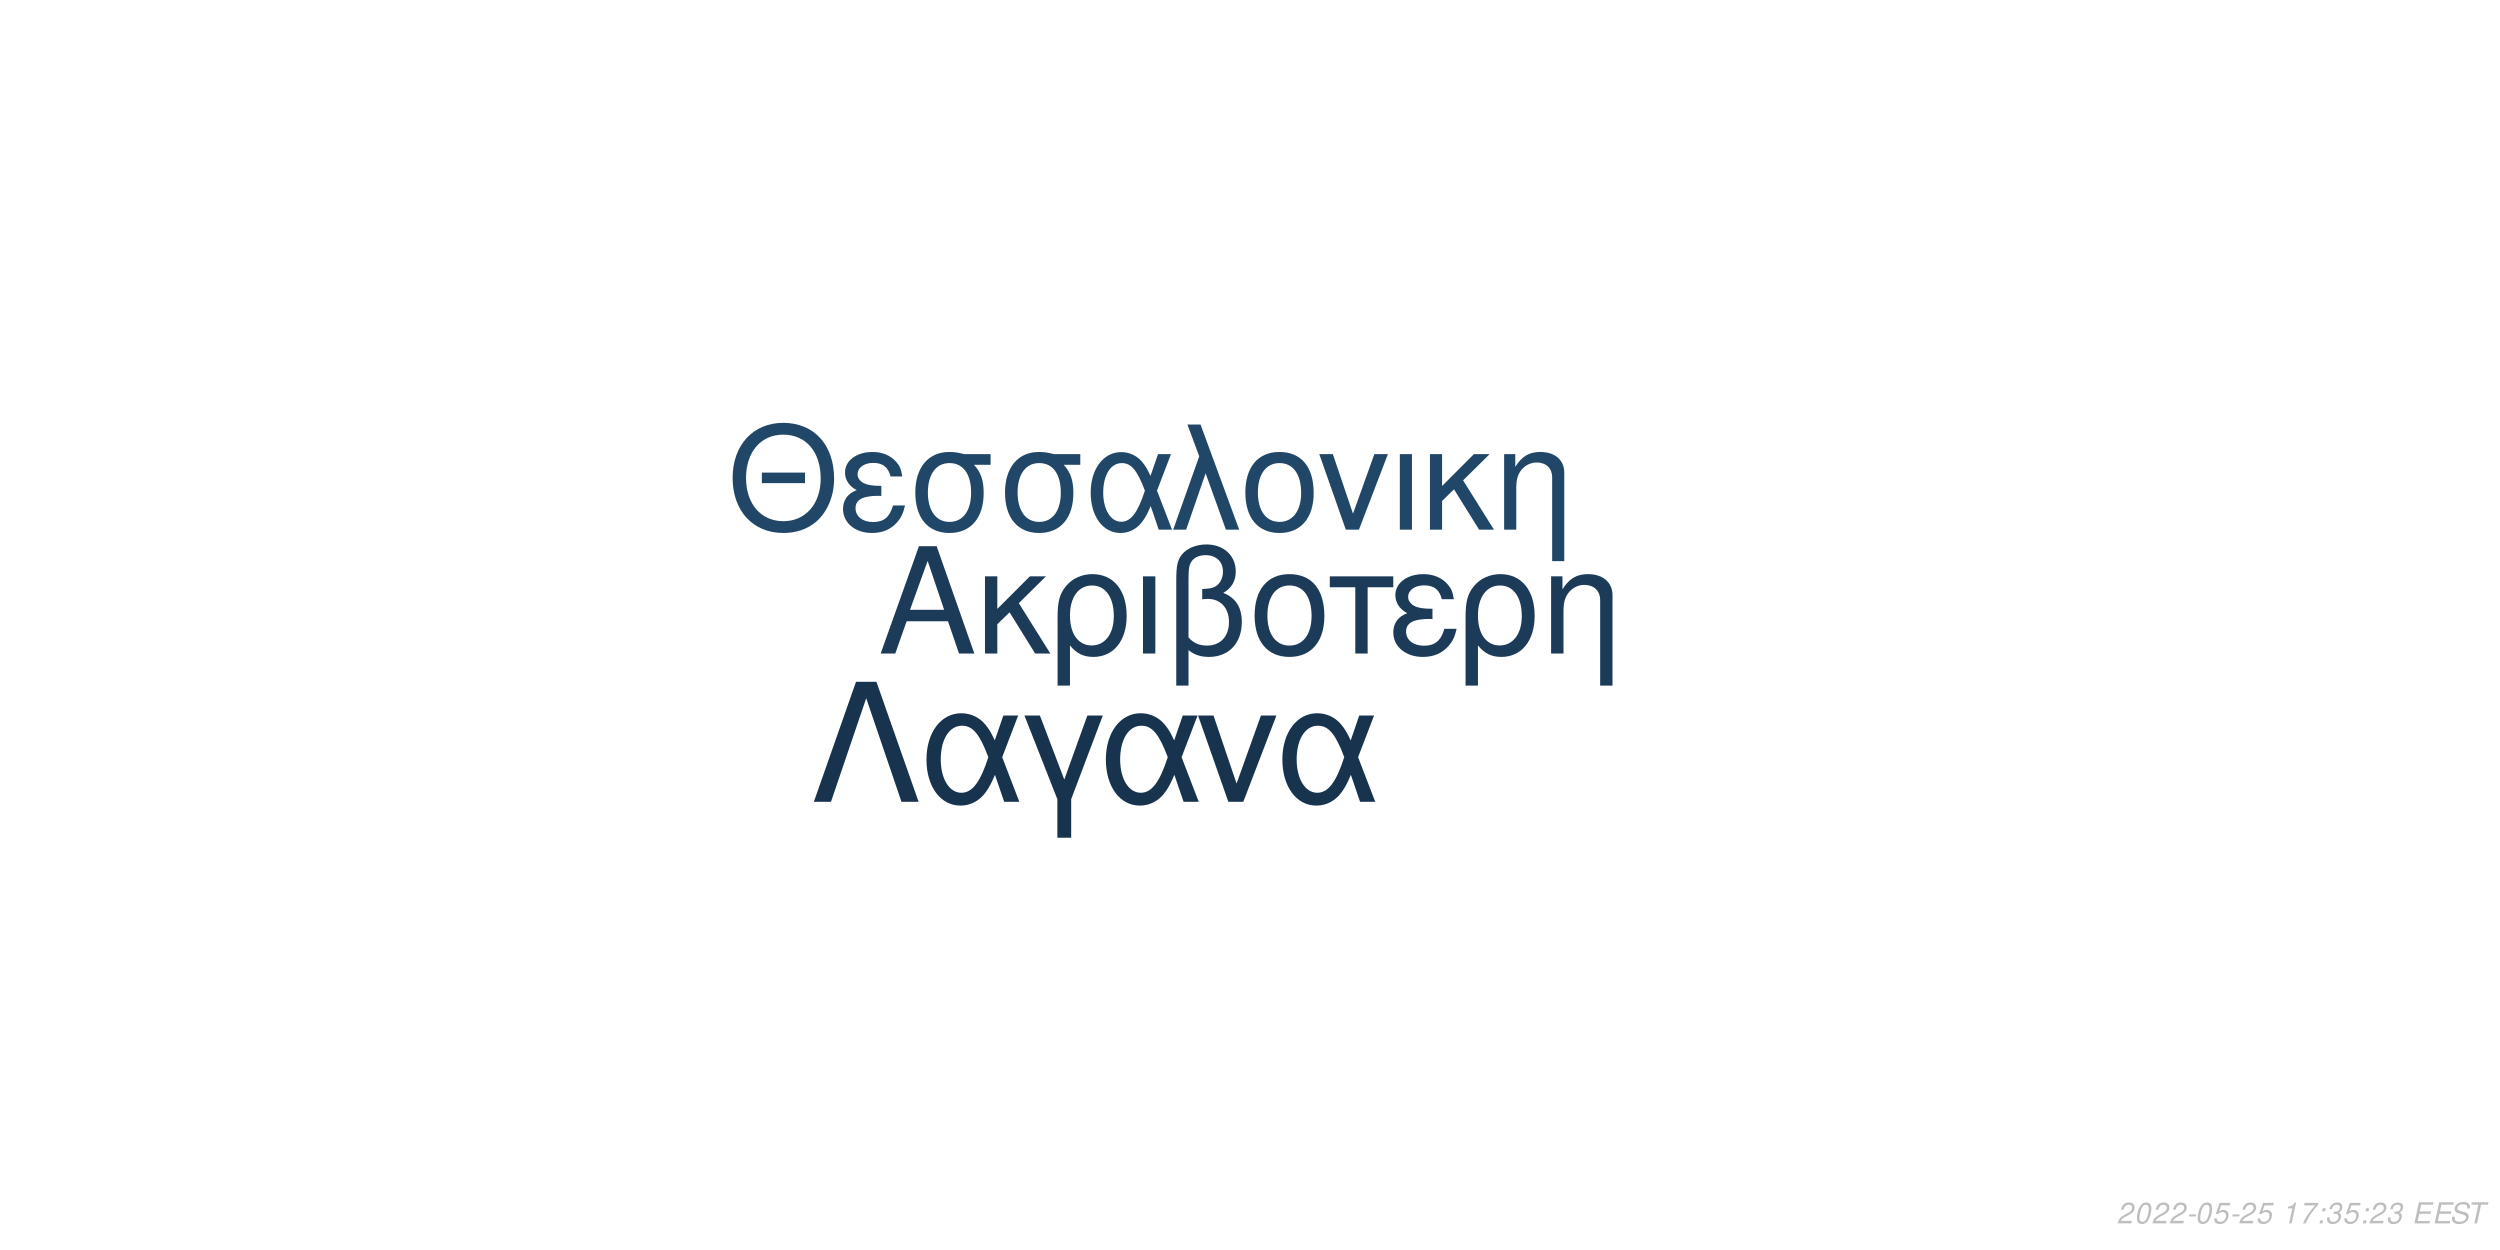
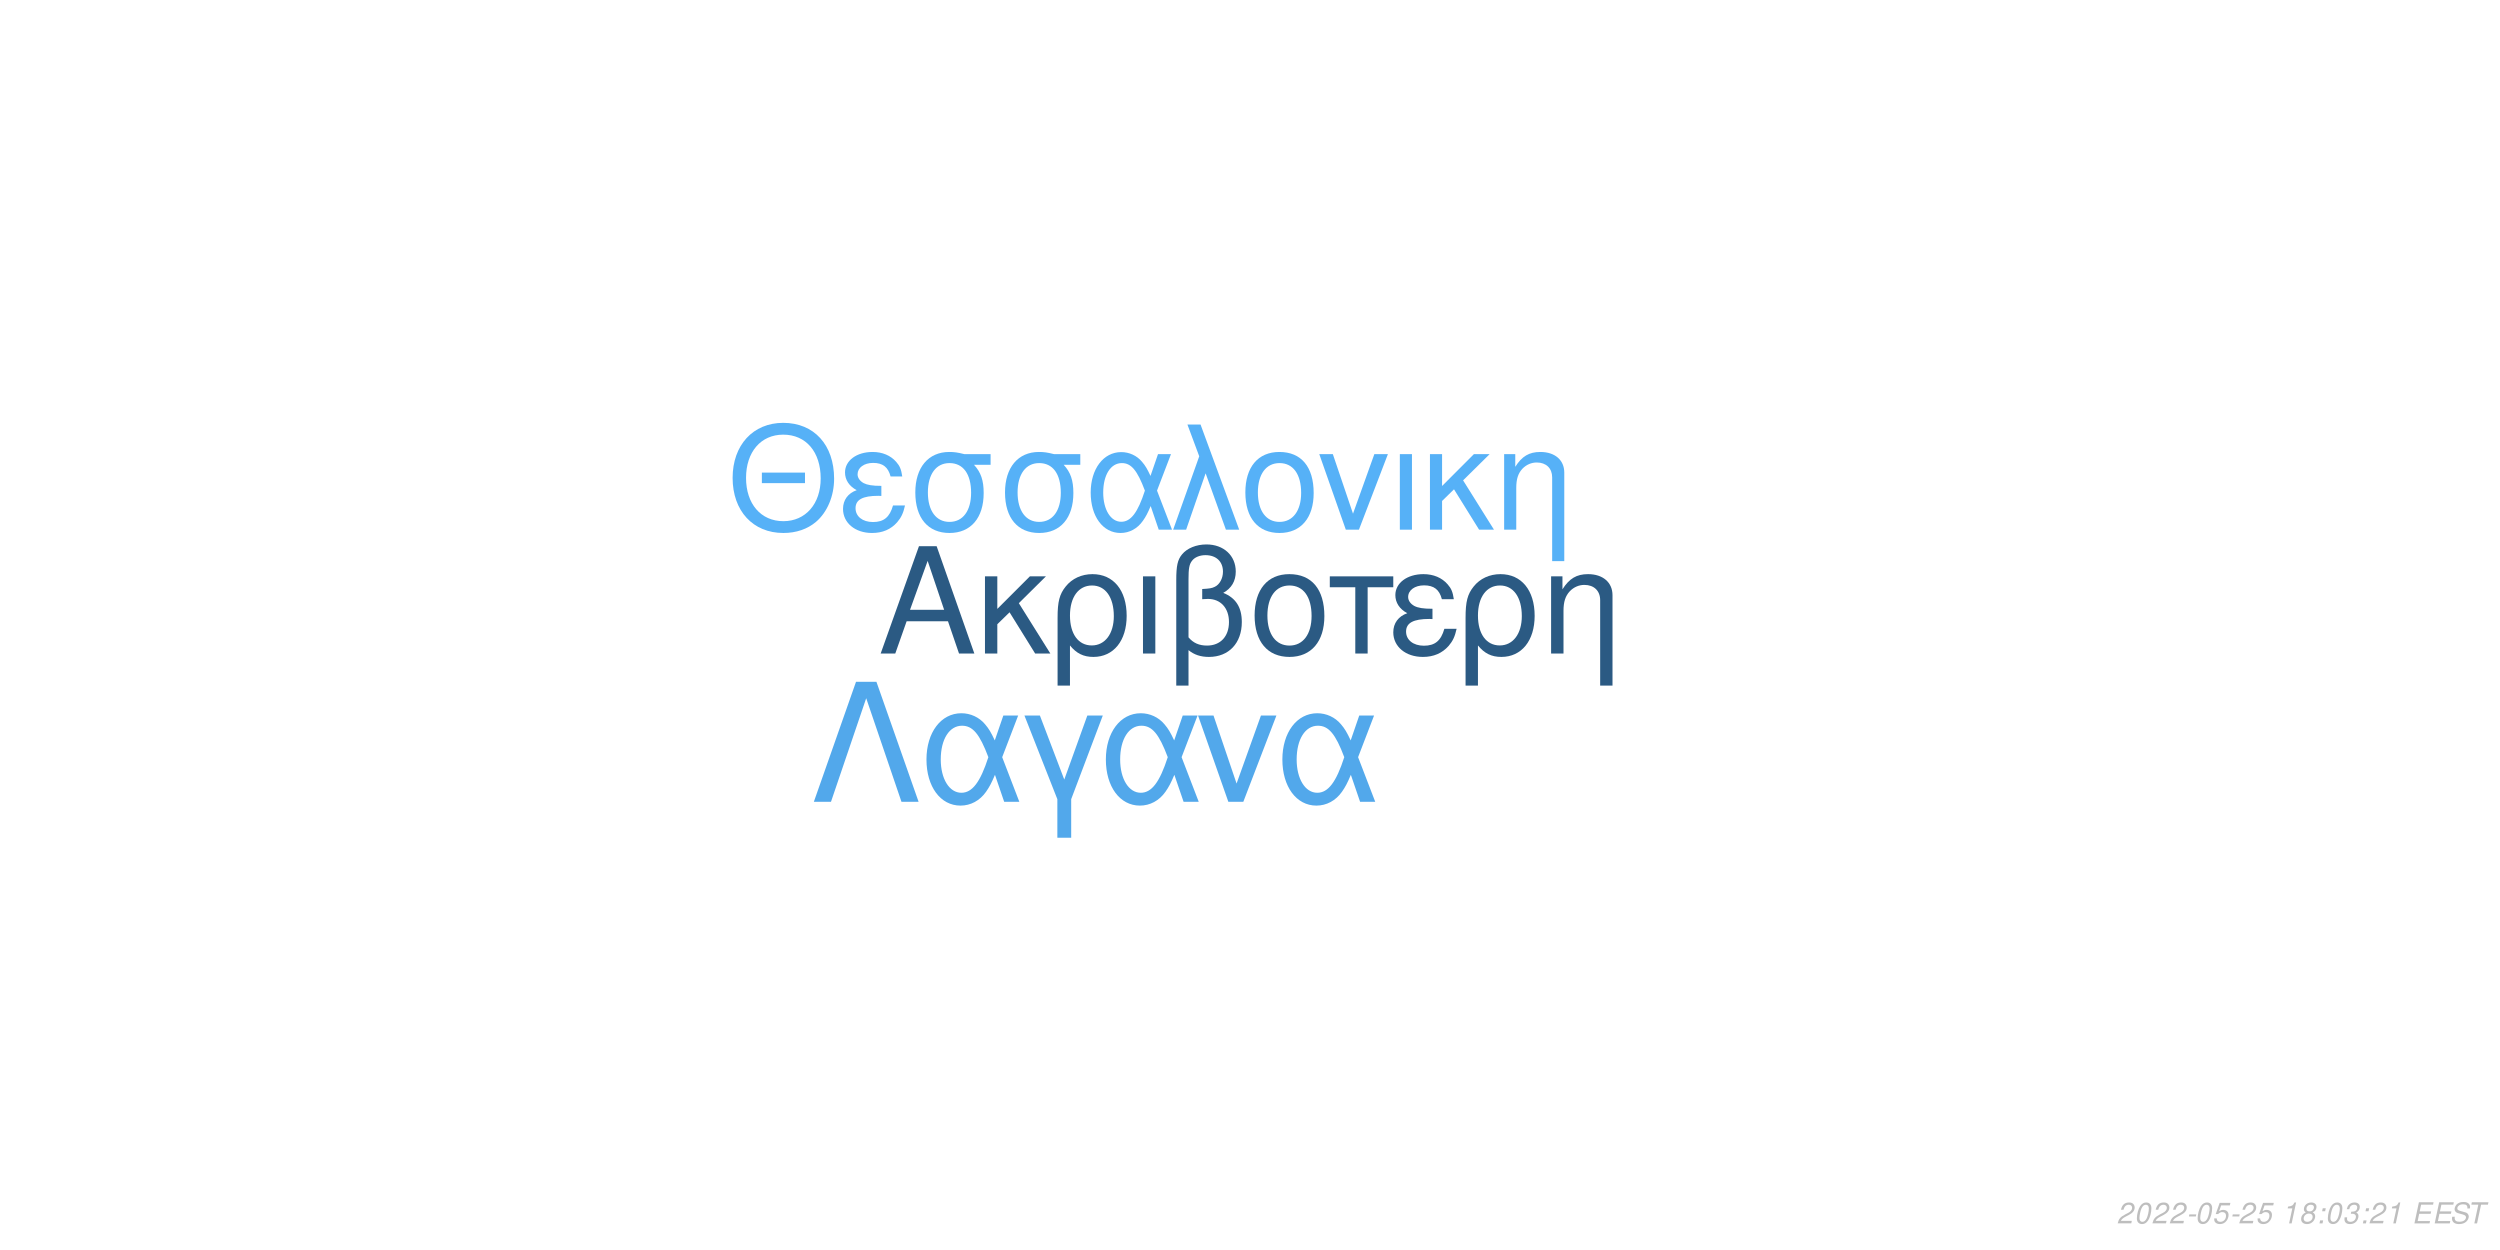
<svg xmlns="http://www.w3.org/2000/svg" xmlns:xlink="http://www.w3.org/1999/xlink" width="864pt" height="432pt" viewBox="0 0 864 432" version="1.1">
  <defs>
    <g>
      <symbol overflow="visible" id="glyph0-0">
        <path style="stroke:none;" d="" />
      </symbol>
      <symbol overflow="visible" id="glyph0-1">
        <path style="stroke:none;" d="M 24.125 -11.141 L 27.938 0 L 33.234 0 L 20.203 -37.094 L 14.094 -37.094 L 0.859 0 L 5.906 0 L 9.828 -11.141 Z M 22.797 -15.109 L 11 -15.109 L 17.094 -32.016 Z M 22.797 -15.109 " />
      </symbol>
      <symbol overflow="visible" id="glyph0-2">
        <path style="stroke:none;" d="M 7.172 -15.422 L 7.172 -26.672 L 2.906 -26.672 L 2.906 0 L 7.172 0 L 7.172 -10.125 L 11.406 -14.25 L 20.25 0 L 25.5 0 L 14.609 -17.406 L 23.969 -26.672 L 18.422 -26.672 Z M 7.172 -15.422 " />
      </symbol>
      <symbol overflow="visible" id="glyph0-3">
        <path style="stroke:none;" d="M 3 11.094 L 7.281 11.094 L 7.281 -2.797 C 9.516 -0.047 11.953 1.172 15.375 1.172 C 22.344 1.172 26.875 -4.422 26.875 -13.031 C 26.875 -21.891 22.297 -27.438 15.062 -27.438 C 11.297 -27.438 7.984 -25.906 5.797 -23.156 C 3.672 -20.516 3 -17.969 3 -12.359 Z M 14.906 -23.516 C 19.547 -23.516 22.438 -19.438 22.438 -12.922 C 22.438 -6.812 19.391 -2.797 14.812 -2.797 C 10.172 -2.797 7.281 -6.766 7.281 -13.125 C 7.281 -19.484 10.234 -23.516 14.906 -23.516 Z M 14.906 -23.516 " />
      </symbol>
      <symbol overflow="visible" id="glyph0-4">
        <path style="stroke:none;" d="M 3.516 0 L 7.781 0 L 7.781 -26.672 L 3.516 -26.672 Z M 3.516 0 " />
      </symbol>
      <symbol overflow="visible" id="glyph0-5">
        <path style="stroke:none;" d="M 4.016 11.094 L 8.25 11.094 L 8.25 -1.172 C 10.172 0.406 12.422 1.172 15.312 1.172 C 22.188 1.172 26.672 -3.609 26.672 -10.891 C 26.672 -15.984 24.578 -19.234 20.25 -20.969 C 23.109 -22.547 24.578 -25.031 24.578 -28.344 C 24.578 -33.844 20.406 -37.703 14.453 -37.703 C 10.938 -37.703 7.734 -36.391 6 -34.25 C 4.484 -32.422 4.016 -30.328 4.016 -25.391 Z M 8.25 -25.656 C 8.25 -29.359 8.5 -30.844 9.469 -32.062 C 10.375 -33.281 12.156 -34 14.094 -34 C 17.812 -34 20.156 -31.812 20.156 -28.297 C 20.156 -25.953 18.984 -23.812 17.297 -23.047 C 16.281 -22.547 15.469 -22.438 12.984 -22.297 L 12.984 -18.781 C 13.734 -18.828 14.344 -18.875 14.969 -18.875 C 19.344 -18.875 22.234 -15.719 22.234 -10.891 C 22.234 -5.906 19.281 -2.75 14.656 -2.75 C 11.953 -2.75 9.922 -3.609 8.25 -5.594 Z M 8.25 -25.656 " />
      </symbol>
      <symbol overflow="visible" id="glyph0-6">
        <path style="stroke:none;" d="M 14.094 -27.438 C 6.562 -27.438 2.094 -22.094 2.094 -13.125 C 2.094 -4.125 6.562 1.172 14.141 1.172 C 21.672 1.172 26.203 -4.172 26.203 -12.922 C 26.203 -22.188 21.828 -27.438 14.094 -27.438 Z M 14.141 -23.516 C 18.938 -23.516 21.781 -19.594 21.781 -12.984 C 21.781 -6.672 18.828 -2.75 14.141 -2.75 C 9.422 -2.75 6.516 -6.672 6.516 -13.125 C 6.516 -19.594 9.422 -23.516 14.141 -23.516 Z M 14.141 -23.516 " />
      </symbol>
      <symbol overflow="visible" id="glyph0-7">
        <path style="stroke:none;" d="M 7.891 0 L 12.156 0 L 12.156 -22.906 L 21.016 -22.906 L 21.016 -26.672 L -0.922 -26.672 L -0.922 -22.906 L 7.891 -22.906 Z M 7.891 0 " />
      </symbol>
      <symbol overflow="visible" id="glyph0-8">
        <path style="stroke:none;" d="M 14.562 -15.469 C 11.344 -15.469 9.562 -15.781 8.297 -16.438 C 6.922 -17.203 6.156 -18.328 6.156 -19.547 C 6.156 -21.891 8.453 -23.562 11.656 -23.562 C 15.062 -23.562 16.953 -22.094 17.812 -18.781 L 21.938 -18.781 C 21.578 -21.266 21.062 -22.5 19.797 -23.922 C 17.812 -26.203 14.906 -27.438 11.453 -27.438 C 5.797 -27.438 1.734 -24.375 1.734 -20.203 C 1.734 -17.609 3.156 -15.375 5.859 -13.938 C 2.797 -12.875 1.016 -10.484 1.016 -7.328 C 1.016 -2.391 5.297 1.172 11.25 1.172 C 14.969 1.172 17.906 -0.109 20.156 -2.641 C 21.578 -4.328 22.297 -5.797 22.906 -8.547 L 18.672 -8.547 C 17.5 -4.422 15.422 -2.703 11.609 -2.703 C 7.938 -2.703 5.438 -4.688 5.438 -7.578 C 5.438 -10.578 7.938 -11.953 13.484 -11.953 C 13.641 -11.953 14.094 -11.953 14.562 -11.906 Z M 14.562 -15.469 " />
      </symbol>
      <symbol overflow="visible" id="glyph0-9">
        <path style="stroke:none;" d="M 3.562 -26.672 L 3.562 0 L 7.844 0 L 7.844 -14.703 C 7.844 -17.906 8.5 -19.891 10.031 -21.531 C 11.406 -22.953 13.188 -23.719 15.062 -23.719 C 18.375 -23.719 20.516 -21.672 20.516 -18.469 L 20.516 11.094 L 24.781 11.094 L 24.781 -20.156 C 24.781 -24.578 21.469 -27.438 16.328 -27.438 C 12.359 -27.438 9.828 -25.906 7.484 -22.188 L 7.484 -26.672 Z M 3.562 -26.672 " />
      </symbol>
      <symbol overflow="visible" id="glyph1-0">
        <path style="stroke:none;" d="" />
      </symbol>
      <symbol overflow="visible" id="glyph1-1">
        <path style="stroke:none;" d="M 26.859 -19.734 L 11.953 -19.734 L 11.953 -16.094 L 26.859 -16.094 Z M 19.328 -36.922 C 8.922 -36.922 1.844 -29.25 1.844 -17.891 C 1.844 -6.484 8.875 1.141 19.391 1.141 C 23.812 1.141 27.703 -0.203 30.641 -2.688 C 34.578 -6.031 36.922 -11.656 36.922 -17.594 C 36.922 -29.297 30 -36.922 19.328 -36.922 Z M 19.328 -32.844 C 27.203 -32.844 32.281 -26.906 32.281 -17.688 C 32.281 -8.922 27.062 -2.938 19.391 -2.938 C 11.609 -2.938 6.484 -8.922 6.484 -17.891 C 6.484 -26.859 11.609 -32.844 19.328 -32.844 Z M 19.328 -32.844 " />
      </symbol>
      <symbol overflow="visible" id="glyph1-2">
        <path style="stroke:none;" d="M 14.25 -15.141 C 11.109 -15.141 9.375 -15.453 8.125 -16.094 C 6.781 -16.844 6.031 -17.938 6.031 -19.141 C 6.031 -21.422 8.266 -23.078 11.406 -23.078 C 14.75 -23.078 16.594 -21.625 17.438 -18.391 L 21.469 -18.391 C 21.125 -20.828 20.625 -22.031 19.391 -23.422 C 17.438 -25.656 14.594 -26.859 11.219 -26.859 C 5.688 -26.859 1.688 -23.875 1.688 -19.781 C 1.688 -17.234 3.094 -15.047 5.734 -13.656 C 2.734 -12.609 1 -10.266 1 -7.172 C 1 -2.344 5.188 1.141 11.016 1.141 C 14.656 1.141 17.547 -0.094 19.734 -2.594 C 21.125 -4.234 21.828 -5.688 22.422 -8.375 L 18.281 -8.375 C 17.141 -4.328 15.094 -2.641 11.359 -2.641 C 7.766 -2.641 5.328 -4.578 5.328 -7.422 C 5.328 -10.359 7.766 -11.703 13.203 -11.703 C 13.359 -11.703 13.797 -11.703 14.25 -11.656 Z M 14.25 -15.141 " />
      </symbol>
      <symbol overflow="visible" id="glyph1-3">
        <path style="stroke:none;" d="M 29 -26.109 L 19.938 -26.109 C 17.594 -26.703 16.438 -26.859 14.703 -26.859 C 7.469 -26.859 2.984 -21.469 2.984 -12.859 C 2.984 -4.031 7.375 1.141 14.797 1.141 C 22.172 1.141 26.609 -4.078 26.609 -12.656 C 26.609 -17.047 25.656 -19.828 23.266 -22.422 L 29 -22.422 Z M 14.797 -23.016 C 19.531 -23.016 22.266 -19.234 22.266 -12.75 C 22.266 -6.531 19.438 -2.688 14.797 -2.688 C 10.172 -2.688 7.328 -6.531 7.328 -12.859 C 7.328 -19.188 10.172 -23.016 14.797 -23.016 Z M 14.797 -23.016 " />
      </symbol>
      <symbol overflow="visible" id="glyph1-4">
        <path style="stroke:none;" d="M 29.344 -26.109 L 24.859 -26.109 L 22.266 -18.578 C 21.125 -21.031 20.484 -22.125 19.328 -23.469 C 17.547 -25.609 14.906 -26.812 12.156 -26.812 C 5.984 -26.812 1.594 -20.984 1.594 -12.812 C 1.594 -4.578 5.828 1.141 11.906 1.141 C 14.953 1.141 17.734 -0.344 19.625 -3.047 C 20.672 -4.531 21.281 -5.688 22.328 -8.172 L 25.109 0 L 29.703 0 L 24.516 -13.5 Z M 20.328 -13.5 C 17.891 -5.922 15.453 -2.734 12.156 -2.734 C 8.516 -2.734 5.922 -6.922 5.922 -12.812 C 5.922 -18.938 8.516 -23.016 12.359 -23.016 C 15.594 -23.016 17.688 -20.531 20.328 -13.5 Z M 20.328 -13.5 " />
      </symbol>
      <symbol overflow="visible" id="glyph1-5">
        <path style="stroke:none;" d="M 1.094 0 L 5.578 0 L 12.312 -19.484 L 19.328 0 L 23.922 0 L 10.562 -36.328 L 6.031 -36.328 L 10.109 -25.359 Z M 1.094 0 " />
      </symbol>
      <symbol overflow="visible" id="glyph1-6">
        <path style="stroke:none;" d="M 13.797 -26.859 C 6.422 -26.859 2.047 -21.625 2.047 -12.859 C 2.047 -4.031 6.422 1.141 13.859 1.141 C 21.234 1.141 25.656 -4.078 25.656 -12.656 C 25.656 -21.719 21.375 -26.859 13.797 -26.859 Z M 13.859 -23.016 C 18.531 -23.016 21.328 -19.188 21.328 -12.703 C 21.328 -6.531 18.438 -2.688 13.859 -2.688 C 9.219 -2.688 6.375 -6.531 6.375 -12.859 C 6.375 -19.188 9.219 -23.016 13.859 -23.016 Z M 13.859 -23.016 " />
      </symbol>
      <symbol overflow="visible" id="glyph1-7">
        <path style="stroke:none;" d="M 14.297 0 L 24.312 -26.109 L 19.625 -26.109 L 12.25 -5.531 L 5.281 -26.109 L 0.594 -26.109 L 9.766 0 Z M 14.297 0 " />
      </symbol>
      <symbol overflow="visible" id="glyph1-8">
        <path style="stroke:none;" d="M 3.438 0 L 7.625 0 L 7.625 -26.109 L 3.438 -26.109 Z M 3.438 0 " />
      </symbol>
      <symbol overflow="visible" id="glyph1-9">
        <path style="stroke:none;" d="M 7.031 -15.094 L 7.031 -26.109 L 2.844 -26.109 L 2.844 0 L 7.031 0 L 7.031 -9.922 L 11.156 -13.953 L 19.828 0 L 24.969 0 L 14.297 -17.047 L 23.469 -26.109 L 18.031 -26.109 Z M 7.031 -15.094 " />
      </symbol>
      <symbol overflow="visible" id="glyph1-10">
        <path style="stroke:none;" d="M 3.484 -26.109 L 3.484 0 L 7.672 0 L 7.672 -14.406 C 7.672 -17.547 8.328 -19.484 9.812 -21.078 C 11.156 -22.469 12.906 -23.219 14.75 -23.219 C 17.984 -23.219 20.078 -21.234 20.078 -18.094 L 20.078 10.859 L 24.266 10.859 L 24.266 -19.734 C 24.266 -24.062 21.031 -26.859 16 -26.859 C 12.109 -26.859 9.609 -25.359 7.328 -21.719 L 7.328 -26.109 Z M 3.484 -26.109 " />
      </symbol>
      <symbol overflow="visible" id="glyph2-0">
        <path style="stroke:none;" d="" />
      </symbol>
      <symbol overflow="visible" id="glyph2-1">
        <path style="stroke:none;" d="M 22.531 -41.484 L 15.484 -41.484 L 0.906 0 L 6.828 0 L 19 -35.797 L 31.188 0 L 37.109 0 Z M 22.531 -41.484 " />
      </symbol>
      <symbol overflow="visible" id="glyph2-2">
        <path style="stroke:none;" d="M 33.516 -29.812 L 28.391 -29.812 L 25.438 -21.219 C 24.125 -24.016 23.391 -25.266 22.078 -26.797 C 20.031 -29.25 17.016 -30.609 13.891 -30.609 C 6.828 -30.609 1.828 -23.953 1.828 -14.625 C 1.828 -5.234 6.656 1.312 13.594 1.312 C 17.078 1.312 20.266 -0.391 22.422 -3.469 C 23.609 -5.172 24.297 -6.484 25.5 -9.328 L 28.688 0 L 33.922 0 L 28 -15.422 Z M 23.219 -15.422 C 20.422 -6.766 17.641 -3.125 13.891 -3.125 C 9.734 -3.125 6.766 -7.906 6.766 -14.625 C 6.766 -21.625 9.734 -26.297 14.109 -26.297 C 17.812 -26.297 20.203 -23.453 23.219 -15.422 Z M 23.219 -15.422 " />
      </symbol>
      <symbol overflow="visible" id="glyph2-3">
        <path style="stroke:none;" d="M 12.062 12.406 L 16.844 12.406 L 16.844 -0.906 L 27.766 -29.812 L 22.422 -29.812 L 14.453 -7.688 L 6.031 -29.812 L 0.688 -29.812 L 12.062 -0.906 Z M 12.062 12.406 " />
      </symbol>
      <symbol overflow="visible" id="glyph2-4">
        <path style="stroke:none;" d="M 16.328 0 L 27.766 -29.812 L 22.422 -29.812 L 14 -6.312 L 6.031 -29.812 L 0.688 -29.812 L 11.156 0 Z M 16.328 0 " />
      </symbol>
      <symbol overflow="visible" id="glyph3-0">
        <path style="stroke:none;" d="" />
      </symbol>
      <symbol overflow="visible" id="glyph3-1">
        <path style="stroke:none;" d="M 5.234 -0.875 L 1.469 -0.875 C 1.641 -1.375 2.203 -1.891 3.109 -2.344 L 4.234 -2.938 C 5.562 -3.625 6.219 -4.469 6.219 -5.484 C 6.219 -5.938 6.062 -6.359 5.797 -6.656 C 5.469 -7.047 4.984 -7.234 4.312 -7.234 C 2.766 -7.234 1.891 -6.453 1.484 -4.734 L 2.375 -4.734 C 2.484 -5.188 2.609 -5.484 2.797 -5.75 C 3.094 -6.203 3.609 -6.453 4.188 -6.453 C 4.891 -6.453 5.344 -6.031 5.344 -5.375 C 5.344 -4.703 4.859 -4.094 4.016 -3.656 L 2.984 -3.125 C 1.234 -2.188 0.797 -1.656 0.344 -0.016 L 5.047 -0.016 Z M 5.234 -0.875 " />
      </symbol>
      <symbol overflow="visible" id="glyph3-2">
        <path style="stroke:none;" d="M 4.203 -7.234 C 3.375 -7.234 2.688 -6.812 2.125 -5.984 C 1.484 -5.047 0.984 -3.188 0.984 -1.734 C 0.984 -1.109 1.172 -0.562 1.484 -0.266 C 1.797 0.047 2.281 0.234 2.766 0.234 C 3.625 0.234 4.281 -0.156 4.859 -1.016 C 5.516 -1.953 6 -3.797 6 -5.266 C 6 -6.5 5.328 -7.234 4.203 -7.234 Z M 4.094 -6.453 C 4.734 -6.453 5.125 -5.984 5.125 -5.156 C 5.125 -4.203 4.781 -2.625 4.406 -1.812 C 3.984 -0.938 3.516 -0.547 2.875 -0.547 C 2.25 -0.547 1.875 -1.031 1.875 -1.828 C 1.875 -2.797 2.203 -4.344 2.594 -5.203 C 2.984 -6.047 3.453 -6.453 4.094 -6.453 Z M 4.094 -6.453 " />
      </symbol>
      <symbol overflow="visible" id="glyph3-3">
        <path style="stroke:none;" d="M 3.516 -3.125 L 1.125 -3.125 L 0.969 -2.406 L 3.359 -2.406 Z M 3.516 -3.125 " />
      </symbol>
      <symbol overflow="visible" id="glyph3-4">
        <path style="stroke:none;" d="M 6.297 -7.094 L 2.594 -7.094 L 1.234 -3.234 L 2.047 -3.234 C 2.656 -3.766 2.938 -3.906 3.531 -3.906 C 4.328 -3.906 4.797 -3.453 4.797 -2.688 C 4.797 -1.438 3.969 -0.547 2.828 -0.547 C 2.031 -0.547 1.609 -0.938 1.578 -1.734 L 0.703 -1.734 L 0.703 -1.516 C 0.703 -0.938 0.844 -0.547 1.188 -0.266 C 1.562 0.062 2.078 0.234 2.703 0.234 C 3.656 0.234 4.391 -0.156 4.984 -0.922 C 5.422 -1.5 5.672 -2.234 5.672 -2.953 C 5.672 -4 4.938 -4.672 3.812 -4.672 C 3.328 -4.672 2.906 -4.547 2.406 -4.234 L 3.109 -6.219 L 6.109 -6.219 Z M 6.297 -7.094 " />
      </symbol>
      <symbol overflow="visible" id="glyph3-5">
        <path style="stroke:none;" d="" />
      </symbol>
      <symbol overflow="visible" id="glyph3-6">
        <path style="stroke:none;" d="M 3.703 -5.188 L 2.594 0 L 3.469 0 L 5.016 -7.234 L 4.438 -7.234 C 3.906 -6.156 3.688 -6.016 2.234 -5.812 L 2.109 -5.188 Z M 3.703 -5.188 " />
      </symbol>
      <symbol overflow="visible" id="glyph3-7">
-         <path style="stroke:none;" d="M 6.703 -7.094 L 1.953 -7.094 L 1.766 -6.219 L 5.594 -6.219 C 3.344 -3.688 2.266 -2.109 1.375 0 L 2.344 0 C 3.031 -1.906 4.828 -4.594 6.547 -6.281 Z M 6.703 -7.094 " />
+         <path style="stroke:none;" d="M 4.766 -3.797 C 5.078 -3.969 5.234 -4.078 5.438 -4.234 C 5.812 -4.594 6.062 -5.172 6.062 -5.734 C 6.062 -6.625 5.344 -7.234 4.266 -7.234 C 2.812 -7.234 1.703 -6.219 1.703 -4.875 C 1.703 -4.406 1.875 -4.125 2.359 -3.812 C 1.297 -3.312 0.75 -2.516 0.75 -1.469 C 0.75 -0.438 1.547 0.234 2.812 0.234 C 3.656 0.234 4.359 -0.094 4.938 -0.734 C 5.359 -1.234 5.609 -1.859 5.609 -2.438 C 5.609 -3.047 5.312 -3.516 4.766 -3.797 Z M 4.109 -6.453 C 4.797 -6.453 5.188 -6.125 5.188 -5.578 C 5.188 -5.266 5.062 -4.922 4.859 -4.672 C 4.562 -4.312 4.188 -4.156 3.656 -4.156 C 2.984 -4.156 2.594 -4.453 2.594 -4.984 C 2.594 -5.859 3.203 -6.453 4.109 -6.453 Z M 3.453 -3.406 C 4.234 -3.406 4.734 -2.984 4.734 -2.312 C 4.734 -1.312 3.922 -0.547 2.875 -0.547 C 2.125 -0.547 1.625 -0.969 1.625 -1.625 C 1.625 -2.609 2.438 -3.406 3.453 -3.406 Z M 3.453 -3.406 " />
      </symbol>
      <symbol overflow="visible" id="glyph3-8">
        <path style="stroke:none;" d="M 2.359 -1.031 L 1.312 -1.031 L 1.094 0 L 2.141 0 Z M 3.266 -5.234 L 2.219 -5.234 L 2 -4.203 L 3.047 -4.203 Z M 3.266 -5.234 " />
      </symbol>
      <symbol overflow="visible" id="glyph3-9">
        <path style="stroke:none;" d="M 2.922 -3.312 C 3.125 -3.344 3.234 -3.344 3.375 -3.344 C 4.203 -3.344 4.688 -3 4.688 -2.406 C 4.688 -1.312 3.906 -0.547 2.781 -0.547 C 2.047 -0.547 1.594 -0.938 1.594 -1.562 C 1.594 -1.719 1.609 -1.844 1.656 -2.094 L 0.766 -2.094 C 0.734 -1.797 0.719 -1.641 0.719 -1.469 C 0.719 -0.375 1.406 0.234 2.641 0.234 C 3.547 0.234 4.297 -0.078 4.812 -0.656 C 5.266 -1.156 5.562 -1.875 5.562 -2.547 C 5.562 -3.125 5.344 -3.453 4.797 -3.734 C 5.641 -4.234 6.016 -4.844 6.016 -5.734 C 6.016 -6.656 5.312 -7.234 4.203 -7.234 C 3.375 -7.234 2.672 -6.938 2.188 -6.375 C 1.891 -6.031 1.703 -5.641 1.516 -4.906 L 2.391 -4.906 C 2.5 -5.359 2.594 -5.594 2.734 -5.812 C 3.047 -6.234 3.516 -6.453 4.078 -6.453 C 4.734 -6.453 5.141 -6.125 5.141 -5.578 C 5.141 -5.188 5.016 -4.797 4.797 -4.547 C 4.516 -4.234 4 -4.062 3.266 -4.062 L 3.078 -4.062 Z M 2.922 -3.312 " />
      </symbol>
      <symbol overflow="visible" id="glyph3-10">
        <path style="stroke:none;" d="M 2.547 -3.312 L 6.5 -3.312 L 6.688 -4.141 L 2.719 -4.141 L 3.219 -6.469 L 7.344 -6.469 L 7.516 -7.297 L 2.453 -7.297 L 0.906 0 L 6.125 0 L 6.297 -0.812 L 2.016 -0.812 Z M 2.547 -3.312 " />
      </symbol>
      <symbol overflow="visible" id="glyph3-11">
        <path style="stroke:none;" d="M 7.062 -5.156 C 7.125 -5.438 7.141 -5.562 7.141 -5.703 C 7.141 -6.156 6.938 -6.594 6.594 -6.891 C 6.188 -7.25 5.656 -7.406 4.875 -7.406 C 3.844 -7.406 3.047 -7.125 2.5 -6.562 C 2.094 -6.141 1.781 -5.438 1.781 -4.922 C 1.781 -4.297 2.219 -3.766 2.891 -3.562 L 4.594 -3.094 C 5.406 -2.859 5.734 -2.578 5.734 -2.094 C 5.734 -1.781 5.547 -1.406 5.266 -1.141 C 4.844 -0.766 4.266 -0.578 3.453 -0.578 C 2.328 -0.578 1.812 -0.984 1.812 -1.906 C 1.812 -2.047 1.812 -2.125 1.844 -2.312 L 0.984 -2.312 C 0.906 -2.062 0.891 -1.906 0.891 -1.688 C 0.891 -0.484 1.797 0.234 3.297 0.234 C 4.359 0.234 5.234 -0.062 5.812 -0.609 C 6.344 -1.078 6.688 -1.797 6.688 -2.375 C 6.688 -2.641 6.609 -2.906 6.453 -3.156 C 6.234 -3.5 5.938 -3.703 5.469 -3.828 L 3.75 -4.312 C 2.984 -4.547 2.734 -4.734 2.734 -5.188 C 2.734 -5.547 2.875 -5.844 3.188 -6.109 C 3.547 -6.438 4.031 -6.594 4.703 -6.594 C 5.266 -6.594 5.688 -6.484 5.906 -6.297 C 6.094 -6.125 6.219 -5.797 6.219 -5.516 C 6.219 -5.422 6.203 -5.344 6.188 -5.156 Z M 7.062 -5.156 " />
      </symbol>
      <symbol overflow="visible" id="glyph3-12">
        <path style="stroke:none;" d="M 4.938 -6.469 L 7.312 -6.469 L 7.484 -7.297 L 1.75 -7.297 L 1.578 -6.469 L 3.984 -6.469 L 2.609 0 L 3.547 0 Z M 4.938 -6.469 " />
      </symbol>
    </g>
  </defs>
  <g id="surface1">
    <rect x="0" y="0" width="864" height="432" style="fill:rgb(100%,100%,100%);fill-opacity:1;stroke:none;" />
-     <g style="fill:rgb(10.588%,23.137%,34.902%);fill-opacity:1;">
+     <g style="fill:rgb(16.863%,35.294%,51.373%);fill-opacity:1;">
      <use xlink:href="#glyph0-1" x="303.5" y="225.861" />
      <use xlink:href="#glyph0-2" x="337.5" y="225.861" />
      <use xlink:href="#glyph0-3" x="362.5" y="225.861" />
      <use xlink:href="#glyph0-4" x="391.5" y="225.861" />
      <use xlink:href="#glyph0-5" x="402.5" y="225.861" />
      <use xlink:href="#glyph0-6" x="431.5" y="225.861" />
      <use xlink:href="#glyph0-7" x="460.5" y="225.861" />
      <use xlink:href="#glyph0-8" x="480.5" y="225.861" />
      <use xlink:href="#glyph0-3" x="503.5" y="225.861" />
      <use xlink:href="#glyph0-9" x="532.5" y="225.861" />
    </g>
-     <g style="fill:rgb(12.941%,27.843%,40.784%);fill-opacity:1;">
+     <g style="fill:rgb(33.725%,69.412%,96.863%);fill-opacity:1;">
      <use xlink:href="#glyph1-1" x="251.348" y="183.058" />
      <use xlink:href="#glyph1-2" x="290.348" y="183.058" />
      <use xlink:href="#glyph1-3" x="313.348" y="183.058" />
      <use xlink:href="#glyph1-3" x="344.348" y="183.058" />
      <use xlink:href="#glyph1-4" x="375.348" y="183.058" />
      <use xlink:href="#glyph1-5" x="404.348" y="183.058" />
      <use xlink:href="#glyph1-6" x="428.348" y="183.058" />
      <use xlink:href="#glyph1-7" x="455.348" y="183.058" />
      <use xlink:href="#glyph1-8" x="480.348" y="183.058" />
      <use xlink:href="#glyph1-9" x="491.348" y="183.058" />
      <use xlink:href="#glyph1-10" x="516.348" y="183.058" />
    </g>
-     <g style="fill:rgb(9.02%,20%,30.588%);fill-opacity:1;">
+     <g style="fill:rgb(32.157%,65.882%,92.157%);fill-opacity:1;">
      <use xlink:href="#glyph2-1" x="280.359" y="277.105" />
      <use xlink:href="#glyph2-2" x="318.359" y="277.105" />
      <use xlink:href="#glyph2-3" x="353.359" y="277.105" />
      <use xlink:href="#glyph2-2" x="380.359" y="277.105" />
      <use xlink:href="#glyph2-4" x="413.359" y="277.105" />
      <use xlink:href="#glyph2-2" x="441.359" y="277.105" />
    </g>
    <g style="fill:rgb(74.51%,74.51%,74.51%);fill-opacity:1;">
      <use xlink:href="#glyph3-1" x="731.52" y="422.81" />
      <use xlink:href="#glyph3-2" x="737.52" y="422.81" />
      <use xlink:href="#glyph3-1" x="743.52" y="422.81" />
      <use xlink:href="#glyph3-1" x="749.52" y="422.81" />
      <use xlink:href="#glyph3-3" x="755.52" y="422.81" />
      <use xlink:href="#glyph3-2" x="758.52" y="422.81" />
      <use xlink:href="#glyph3-4" x="764.52" y="422.81" />
      <use xlink:href="#glyph3-3" x="770.52" y="422.81" />
      <use xlink:href="#glyph3-1" x="773.52" y="422.81" />
      <use xlink:href="#glyph3-4" x="779.52" y="422.81" />
      <use xlink:href="#glyph3-5" x="785.52" y="422.81" />
      <use xlink:href="#glyph3-6" x="788.52" y="422.81" />
      <use xlink:href="#glyph3-7" x="794.52" y="422.81" />
      <use xlink:href="#glyph3-8" x="800.52" y="422.81" />
-       <use xlink:href="#glyph3-9" x="803.52" y="422.81" />
-       <use xlink:href="#glyph3-4" x="809.52" y="422.81" />
+       <use xlink:href="#glyph3-2" x="803.52" y="422.81" />
+       <use xlink:href="#glyph3-9" x="809.52" y="422.81" />
      <use xlink:href="#glyph3-8" x="815.52" y="422.81" />
      <use xlink:href="#glyph3-1" x="818.52" y="422.81" />
-       <use xlink:href="#glyph3-9" x="824.52" y="422.81" />
+       <use xlink:href="#glyph3-6" x="824.52" y="422.81" />
      <use xlink:href="#glyph3-5" x="830.52" y="422.81" />
      <use xlink:href="#glyph3-10" x="833.52" y="422.81" />
      <use xlink:href="#glyph3-10" x="840.52" y="422.81" />
      <use xlink:href="#glyph3-11" x="846.52" y="422.81" />
      <use xlink:href="#glyph3-12" x="852.52" y="422.81" />
    </g>
  </g>
</svg>
